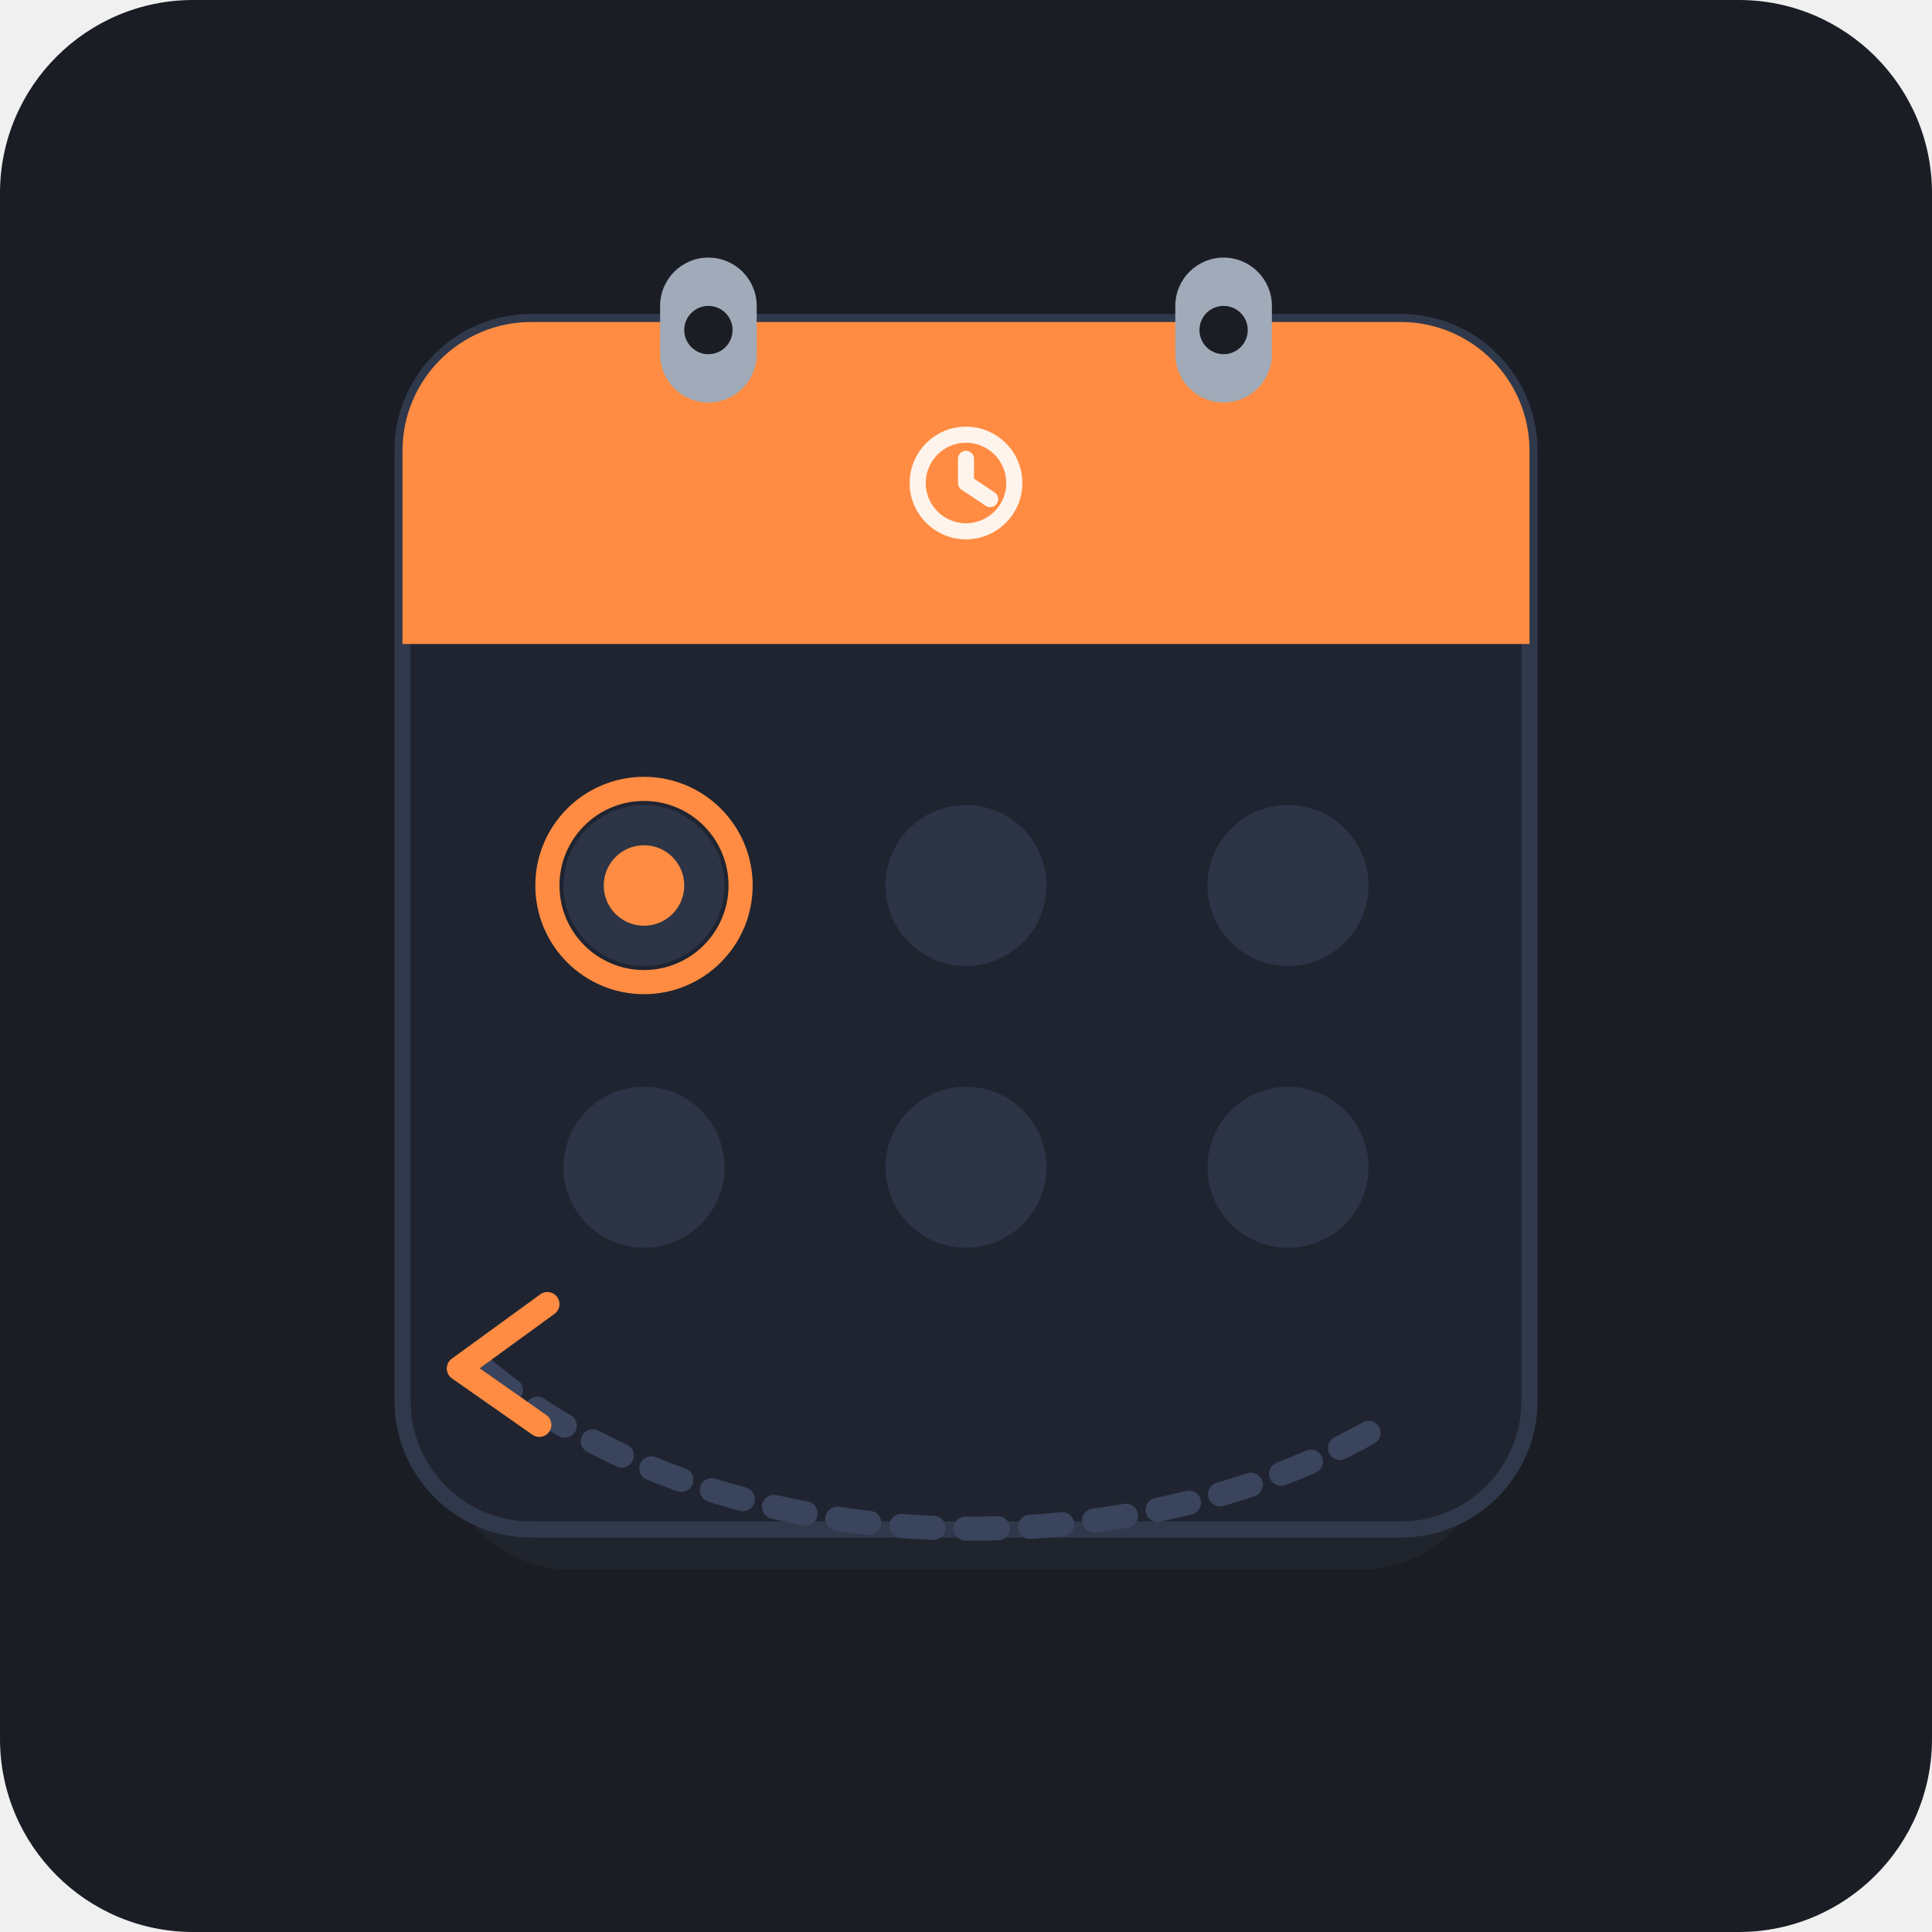
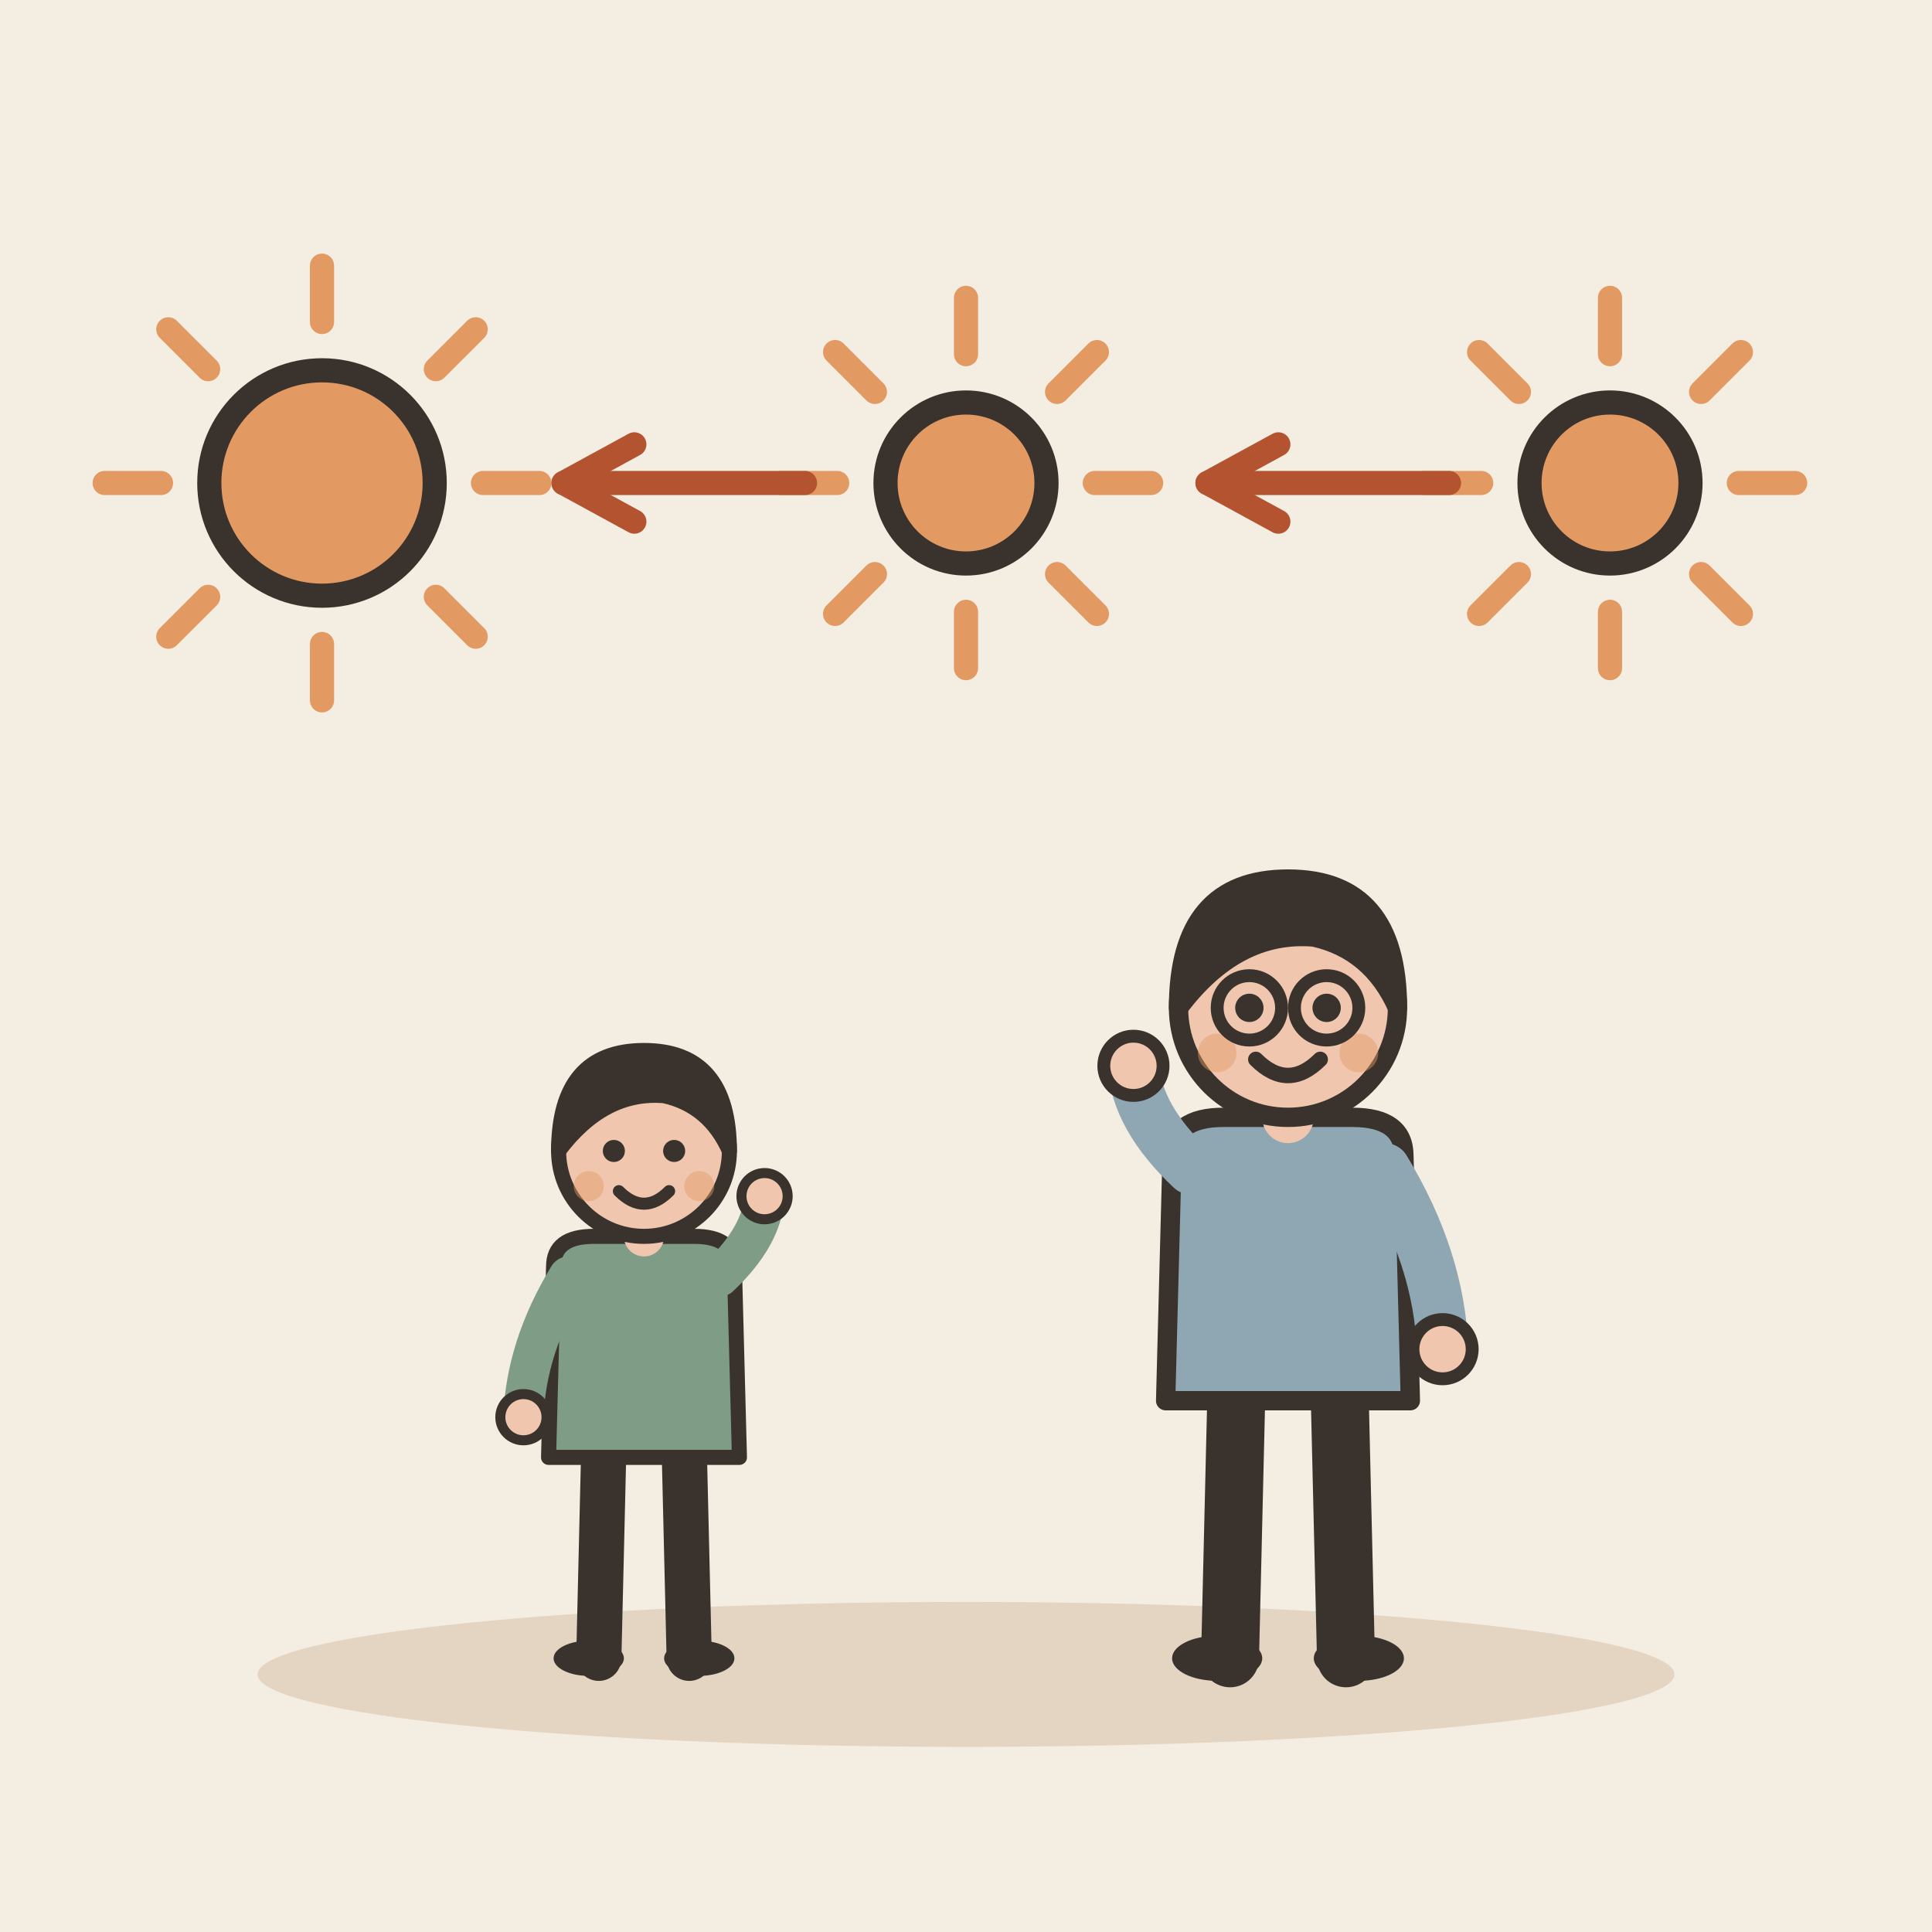
- <svg xmlns="http://www.w3.org/2000/svg" viewBox="0 0 240 240" width="100%" height="100%">
-   <rect width="240" height="240" rx="24" fill="#1A1D24" />
-   <g transform="translate(0, 0)">
-     <rect x="55" y="45" width="130" height="150" rx="16" fill="#252A34" opacity="0.6" />
-     <rect x="50" y="40" width="140" height="150" rx="16" fill="#1F2430" stroke="#30384B" stroke-width="2" />
-     <path d="M 50 56 A 16 16 0 0 1 66 40 L 174 40 A 16 16 0 0 1 190 56 L 190 80 L 50 80 Z" fill="#FF8C42" />
-     <rect x="82" y="32" width="12" height="18" rx="6" fill="#A0AAB8" />
-     <rect x="146" y="32" width="12" height="18" rx="6" fill="#A0AAB8" />
-     <circle cx="88" cy="41" r="3" fill="#1A1D24" />
-     <circle cx="152" cy="41" r="3" fill="#1A1D24" />
-     <circle cx="80" cy="110" r="10" fill="#2C3446" />
-     <circle cx="120" cy="110" r="10" fill="#2C3446" />
-     <circle cx="160" cy="110" r="10" fill="#2C3446" />
-     <circle cx="80" cy="145" r="10" fill="#2C3446" />
-     <circle cx="120" cy="145" r="10" fill="#2C3446" />
-     <circle cx="160" cy="145" r="10" fill="#2C3446" />
-     <circle cx="80" cy="110" r="12" fill="none" stroke="#FF8C42" stroke-width="3" />
-     <circle cx="80" cy="110" r="5" fill="#FF8C42" />
-     <path d="M 170 178 C 140 195 90 195 60 170" fill="none" stroke="#3A445C" stroke-width="3" stroke-dasharray="4 4" stroke-linecap="round" />
-     <path d="M 68 162 L 57 170 L 67 177" fill="none" stroke="#FF8C42" stroke-width="3" stroke-linecap="round" stroke-linejoin="round" />
-     <circle cx="120" cy="60" r="6" fill="none" stroke="#FFFFFF" stroke-width="2" opacity="0.9" />
-     <polyline points="120,57 120,60 123,62" fill="none" stroke="#FFFFFF" stroke-width="2" stroke-linecap="round" stroke-linejoin="round" opacity="0.9" />
+ <svg xmlns="http://www.w3.org/2000/svg" viewBox="0 0 240 240" data-style="editorial">
+   <rect width="240" height="240" fill="#F4EDE2" />
+   <ellipse cx="120" cy="208" rx="88" ry="9" fill="#E3D5C1" />
+   <path d="M216 60L223 60" stroke="#E39A62" stroke-width="3" stroke-linecap="round" fill="none" />
+   <path d="M211.314 71.314L216.263 76.263" stroke="#E39A62" stroke-width="3" stroke-linecap="round" fill="none" />
+   <path d="M200 76L200 83" stroke="#E39A62" stroke-width="3" stroke-linecap="round" fill="none" />
+   <path d="M188.686 71.314L183.737 76.263" stroke="#E39A62" stroke-width="3" stroke-linecap="round" fill="none" />
+   <path d="M184 60L177 60" stroke="#E39A62" stroke-width="3" stroke-linecap="round" fill="none" />
+   <path d="M188.686 48.686L183.737 43.736" stroke="#E39A62" stroke-width="3" stroke-linecap="round" fill="none" />
+   <path d="M200 44L200 37" stroke="#E39A62" stroke-width="3" stroke-linecap="round" fill="none" />
+   <path d="M211.314 48.686L216.263 43.736" stroke="#E39A62" stroke-width="3" stroke-linecap="round" fill="none" />
+   <circle cx="200" cy="60" r="10" fill="#E39A62" stroke="#3A332D" stroke-width="3" stroke-linecap="round" stroke-linejoin="round" />
+   <path d="M180 60L150 60" stroke="#B4532F" stroke-width="3" stroke-linecap="round" fill="none" />
+   <path d="M158.8 55.2L150 60L158.8 64.8" fill="none" stroke="#B4532F" stroke-width="3" stroke-linecap="round" stroke-linejoin="round" />
+   <path d="M136 60L143 60" stroke="#E39A62" stroke-width="3" stroke-linecap="round" fill="none" />
+   <path d="M131.314 71.314L136.263 76.263" stroke="#E39A62" stroke-width="3" stroke-linecap="round" fill="none" />
+   <path d="M120 76L120 83" stroke="#E39A62" stroke-width="3" stroke-linecap="round" fill="none" />
+   <path d="M108.686 71.314L103.737 76.263" stroke="#E39A62" stroke-width="3" stroke-linecap="round" fill="none" />
+   <path d="M104 60L97 60" stroke="#E39A62" stroke-width="3" stroke-linecap="round" fill="none" />
+   <path d="M108.686 48.686L103.737 43.736" stroke="#E39A62" stroke-width="3" stroke-linecap="round" fill="none" />
+   <path d="M120 44L120 37" stroke="#E39A62" stroke-width="3" stroke-linecap="round" fill="none" />
+   <path d="M131.314 48.686L136.263 43.736" stroke="#E39A62" stroke-width="3" stroke-linecap="round" fill="none" />
+   <circle cx="120" cy="60" r="10" fill="#E39A62" stroke="#3A332D" stroke-width="3" stroke-linecap="round" stroke-linejoin="round" />
+   <path d="M100 60L70 60" stroke="#B4532F" stroke-width="3" stroke-linecap="round" fill="none" />
+   <path d="M78.8 55.2L70 60L78.8 64.8" fill="none" stroke="#B4532F" stroke-width="3" stroke-linecap="round" stroke-linejoin="round" />
+   <path d="M60 60L67 60" stroke="#E39A62" stroke-width="3" stroke-linecap="round" fill="none" />
+   <path d="M54.142 74.142L59.092 79.092" stroke="#E39A62" stroke-width="3" stroke-linecap="round" fill="none" />
+   <path d="M40 80L40 87" stroke="#E39A62" stroke-width="3" stroke-linecap="round" fill="none" />
+   <path d="M25.858 74.142L20.908 79.092" stroke="#E39A62" stroke-width="3" stroke-linecap="round" fill="none" />
+   <path d="M20 60L13 60" stroke="#E39A62" stroke-width="3" stroke-linecap="round" fill="none" />
+   <path d="M25.858 45.858L20.908 40.908" stroke="#E39A62" stroke-width="3" stroke-linecap="round" fill="none" />
+   <path d="M40 40L40 33" stroke="#E39A62" stroke-width="3" stroke-linecap="round" fill="none" />
+   <path d="M54.142 45.858L59.092 40.908" stroke="#E39A62" stroke-width="3" stroke-linecap="round" fill="none" />
+   <circle cx="40" cy="60" r="14" fill="#E39A62" stroke="#3A332D" stroke-width="3" stroke-linecap="round" stroke-linejoin="round" />
+   <g transform="translate(80 206) scale(0.624 0.624)">
+     <path d="M-8 -42L-9 0" stroke="#3A332D" stroke-width="9" stroke-linecap="round" fill="none" />
+     <path d="M8 -42L9 0" stroke="#3A332D" stroke-width="9" stroke-linecap="round" fill="none" />
+     <ellipse cx="-11" cy="0" rx="7" ry="3.5" fill="#3A332D" />
+     <ellipse cx="11" cy="0" rx="7" ry="3.5" fill="#3A332D" />
+     <path d="M-18 -78Q-18 -84 -10 -84L10 -84Q18 -84 18 -78L19 -40L-19 -40Z" fill="#7E9C86" stroke="#3A332D" stroke-width="3" stroke-linecap="round" stroke-linejoin="round" />
+     <path d="M-15 -76Q-23.5 -62 -24 -48" fill="none" stroke="#7E9C86" stroke-width="8" stroke-linecap="round" stroke-linejoin="round" />
+     <circle cx="-24" cy="-48" r="4.6" fill="#F0C7AE" stroke="#3A332D" stroke-linecap="round" stroke-linejoin="round" stroke-width="2" />
+     <path d="M15 -76Q23.5 -84 24 -92" fill="none" stroke="#7E9C86" stroke-width="8" stroke-linecap="round" stroke-linejoin="round" />
+     <circle cx="24" cy="-92" r="4.6" fill="#F0C7AE" stroke="#3A332D" stroke-linecap="round" stroke-linejoin="round" stroke-width="2" />
+     <path d="M0 -84L0 -88" stroke="#F0C7AE" stroke-width="8" stroke-linecap="round" fill="none" />
+     <circle cx="0" cy="-101" r="17" fill="#F0C7AE" stroke="#3A332D" stroke-width="3" stroke-linecap="round" stroke-linejoin="round" />
+     <path d="M-17 -101Q-17 -121 0 -121Q17 -121 17 -101Q13 -110 4 -112Q-8 -113 -17 -101Z" fill="#3A332D" stroke="#3A332D" stroke-width="3" stroke-linecap="round" stroke-linejoin="round" />
+     <circle cx="-6" cy="-101" r="2.2" fill="#3A332D" />
+     <circle cx="6" cy="-101" r="2.2" fill="#3A332D" />
+     <path d="M-5 -93Q0 -88 5 -93" fill="none" stroke="#3A332D" stroke-width="2.4" stroke-linecap="round" stroke-linejoin="round" />
+     <circle cx="-11" cy="-94" r="3" fill="#E39A62" opacity="0.45" />
+     <circle cx="11" cy="-94" r="3" fill="#E39A62" opacity="0.45" />
+   </g>
+   <g transform="translate(160 206) scale(0.8 0.8)">
+     <path d="M-8 -42L-9 0" stroke="#3A332D" stroke-width="9" stroke-linecap="round" fill="none" />
+     <path d="M8 -42L9 0" stroke="#3A332D" stroke-width="9" stroke-linecap="round" fill="none" />
+     <ellipse cx="-11" cy="0" rx="7" ry="3.5" fill="#3A332D" />
+     <ellipse cx="11" cy="0" rx="7" ry="3.5" fill="#3A332D" />
+     <path d="M-18 -78Q-18 -84 -10 -84L10 -84Q18 -84 18 -78L19 -40L-19 -40Z" fill="#8FA7B3" stroke="#3A332D" stroke-width="3" stroke-linecap="round" stroke-linejoin="round" />
+     <path d="M-15 -76Q-23.5 -84 -24 -92" fill="none" stroke="#8FA7B3" stroke-width="8" stroke-linecap="round" stroke-linejoin="round" />
+     <circle cx="-24" cy="-92" r="4.6" fill="#F0C7AE" stroke="#3A332D" stroke-linecap="round" stroke-linejoin="round" stroke-width="2" />
+     <path d="M15 -76Q23.5 -62 24 -48" fill="none" stroke="#8FA7B3" stroke-width="8" stroke-linecap="round" stroke-linejoin="round" />
+     <circle cx="24" cy="-48" r="4.6" fill="#F0C7AE" stroke="#3A332D" stroke-linecap="round" stroke-linejoin="round" stroke-width="2" />
+     <path d="M0 -84L0 -88" stroke="#F0C7AE" stroke-width="8" stroke-linecap="round" fill="none" />
+     <circle cx="0" cy="-101" r="17" fill="#F0C7AE" stroke="#3A332D" stroke-width="3" stroke-linecap="round" stroke-linejoin="round" />
+     <path d="M-17 -101Q-17 -121 0 -121Q17 -121 17 -101Q13 -110 4 -112Q-8 -113 -17 -101Z" fill="#3A332D" stroke="#3A332D" stroke-width="3" stroke-linecap="round" stroke-linejoin="round" />
+     <circle cx="-6" cy="-101" r="2.2" fill="#3A332D" />
+     <circle cx="6" cy="-101" r="2.2" fill="#3A332D" />
+     <path d="M-5 -93Q0 -88 5 -93" fill="none" stroke="#3A332D" stroke-width="2.4" stroke-linecap="round" stroke-linejoin="round" />
+     <circle cx="-11" cy="-94" r="3" fill="#E39A62" opacity="0.45" />
+     <circle cx="11" cy="-94" r="3" fill="#E39A62" opacity="0.45" />
+     <circle cx="-6" cy="-101" r="5" fill="none" stroke="#3A332D" stroke-linecap="round" stroke-linejoin="round" stroke-width="2" />
+     <circle cx="6" cy="-101" r="5" fill="none" stroke="#3A332D" stroke-linecap="round" stroke-linejoin="round" stroke-width="2" />
  </g>
</svg>
